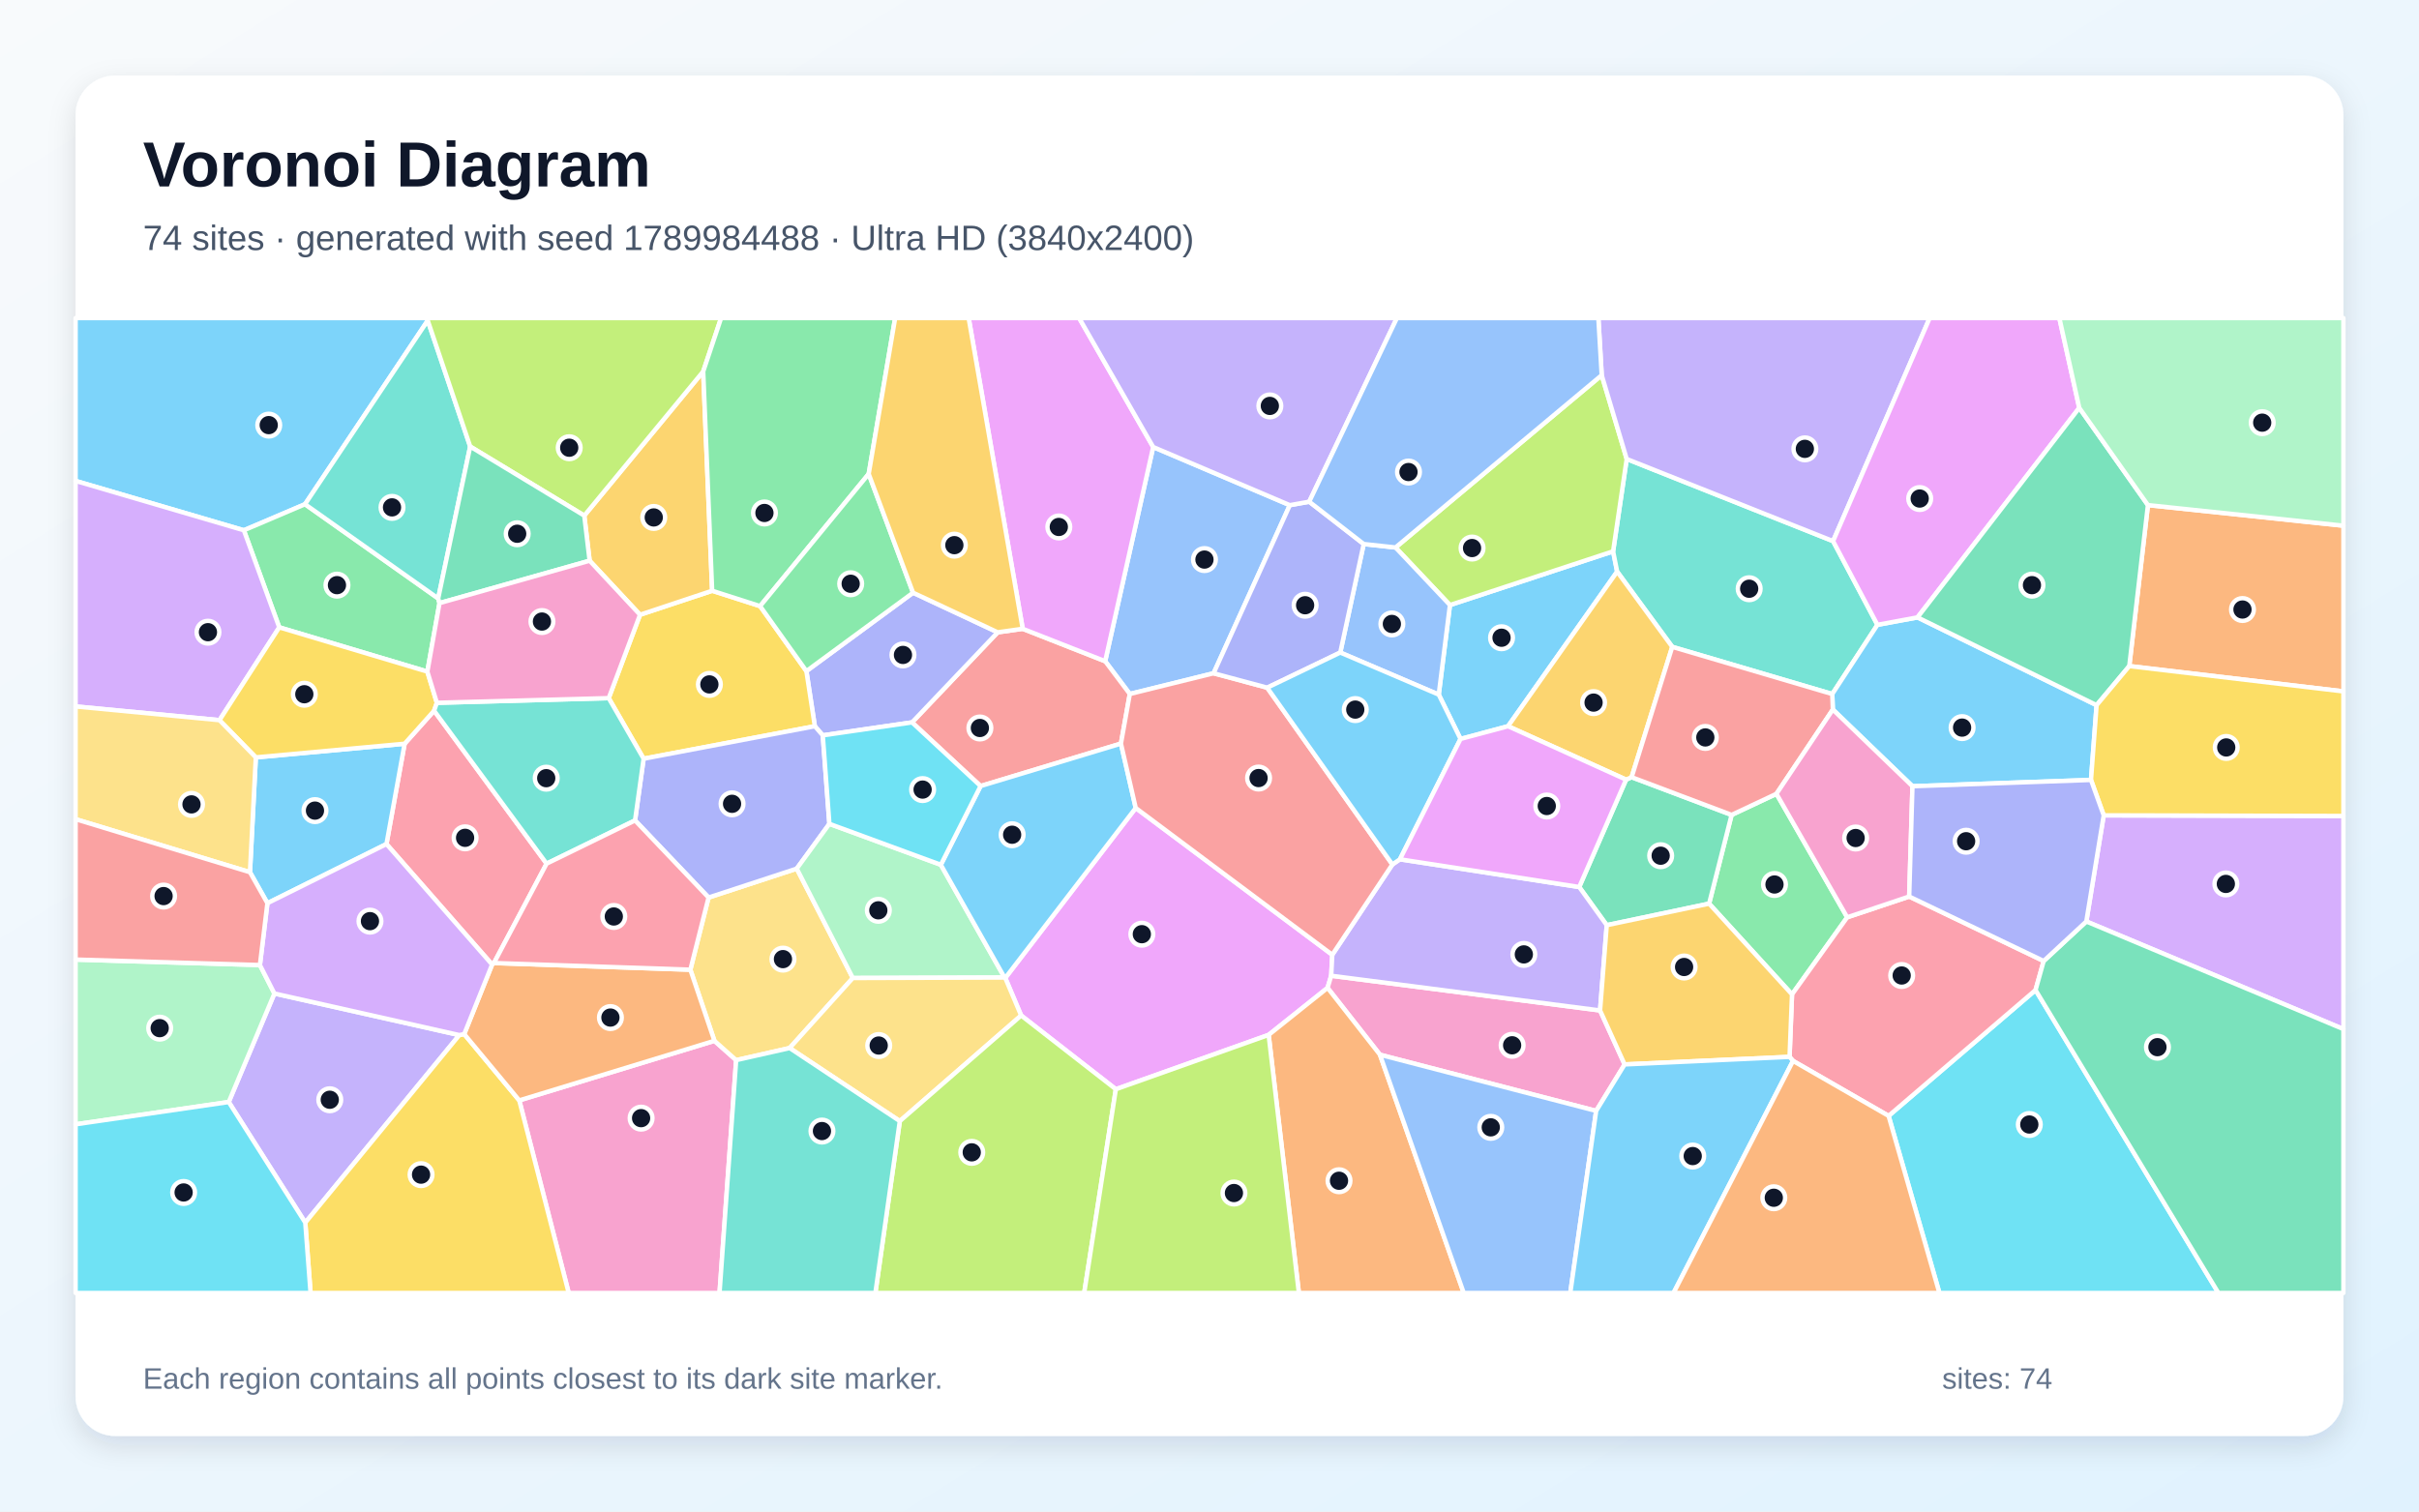
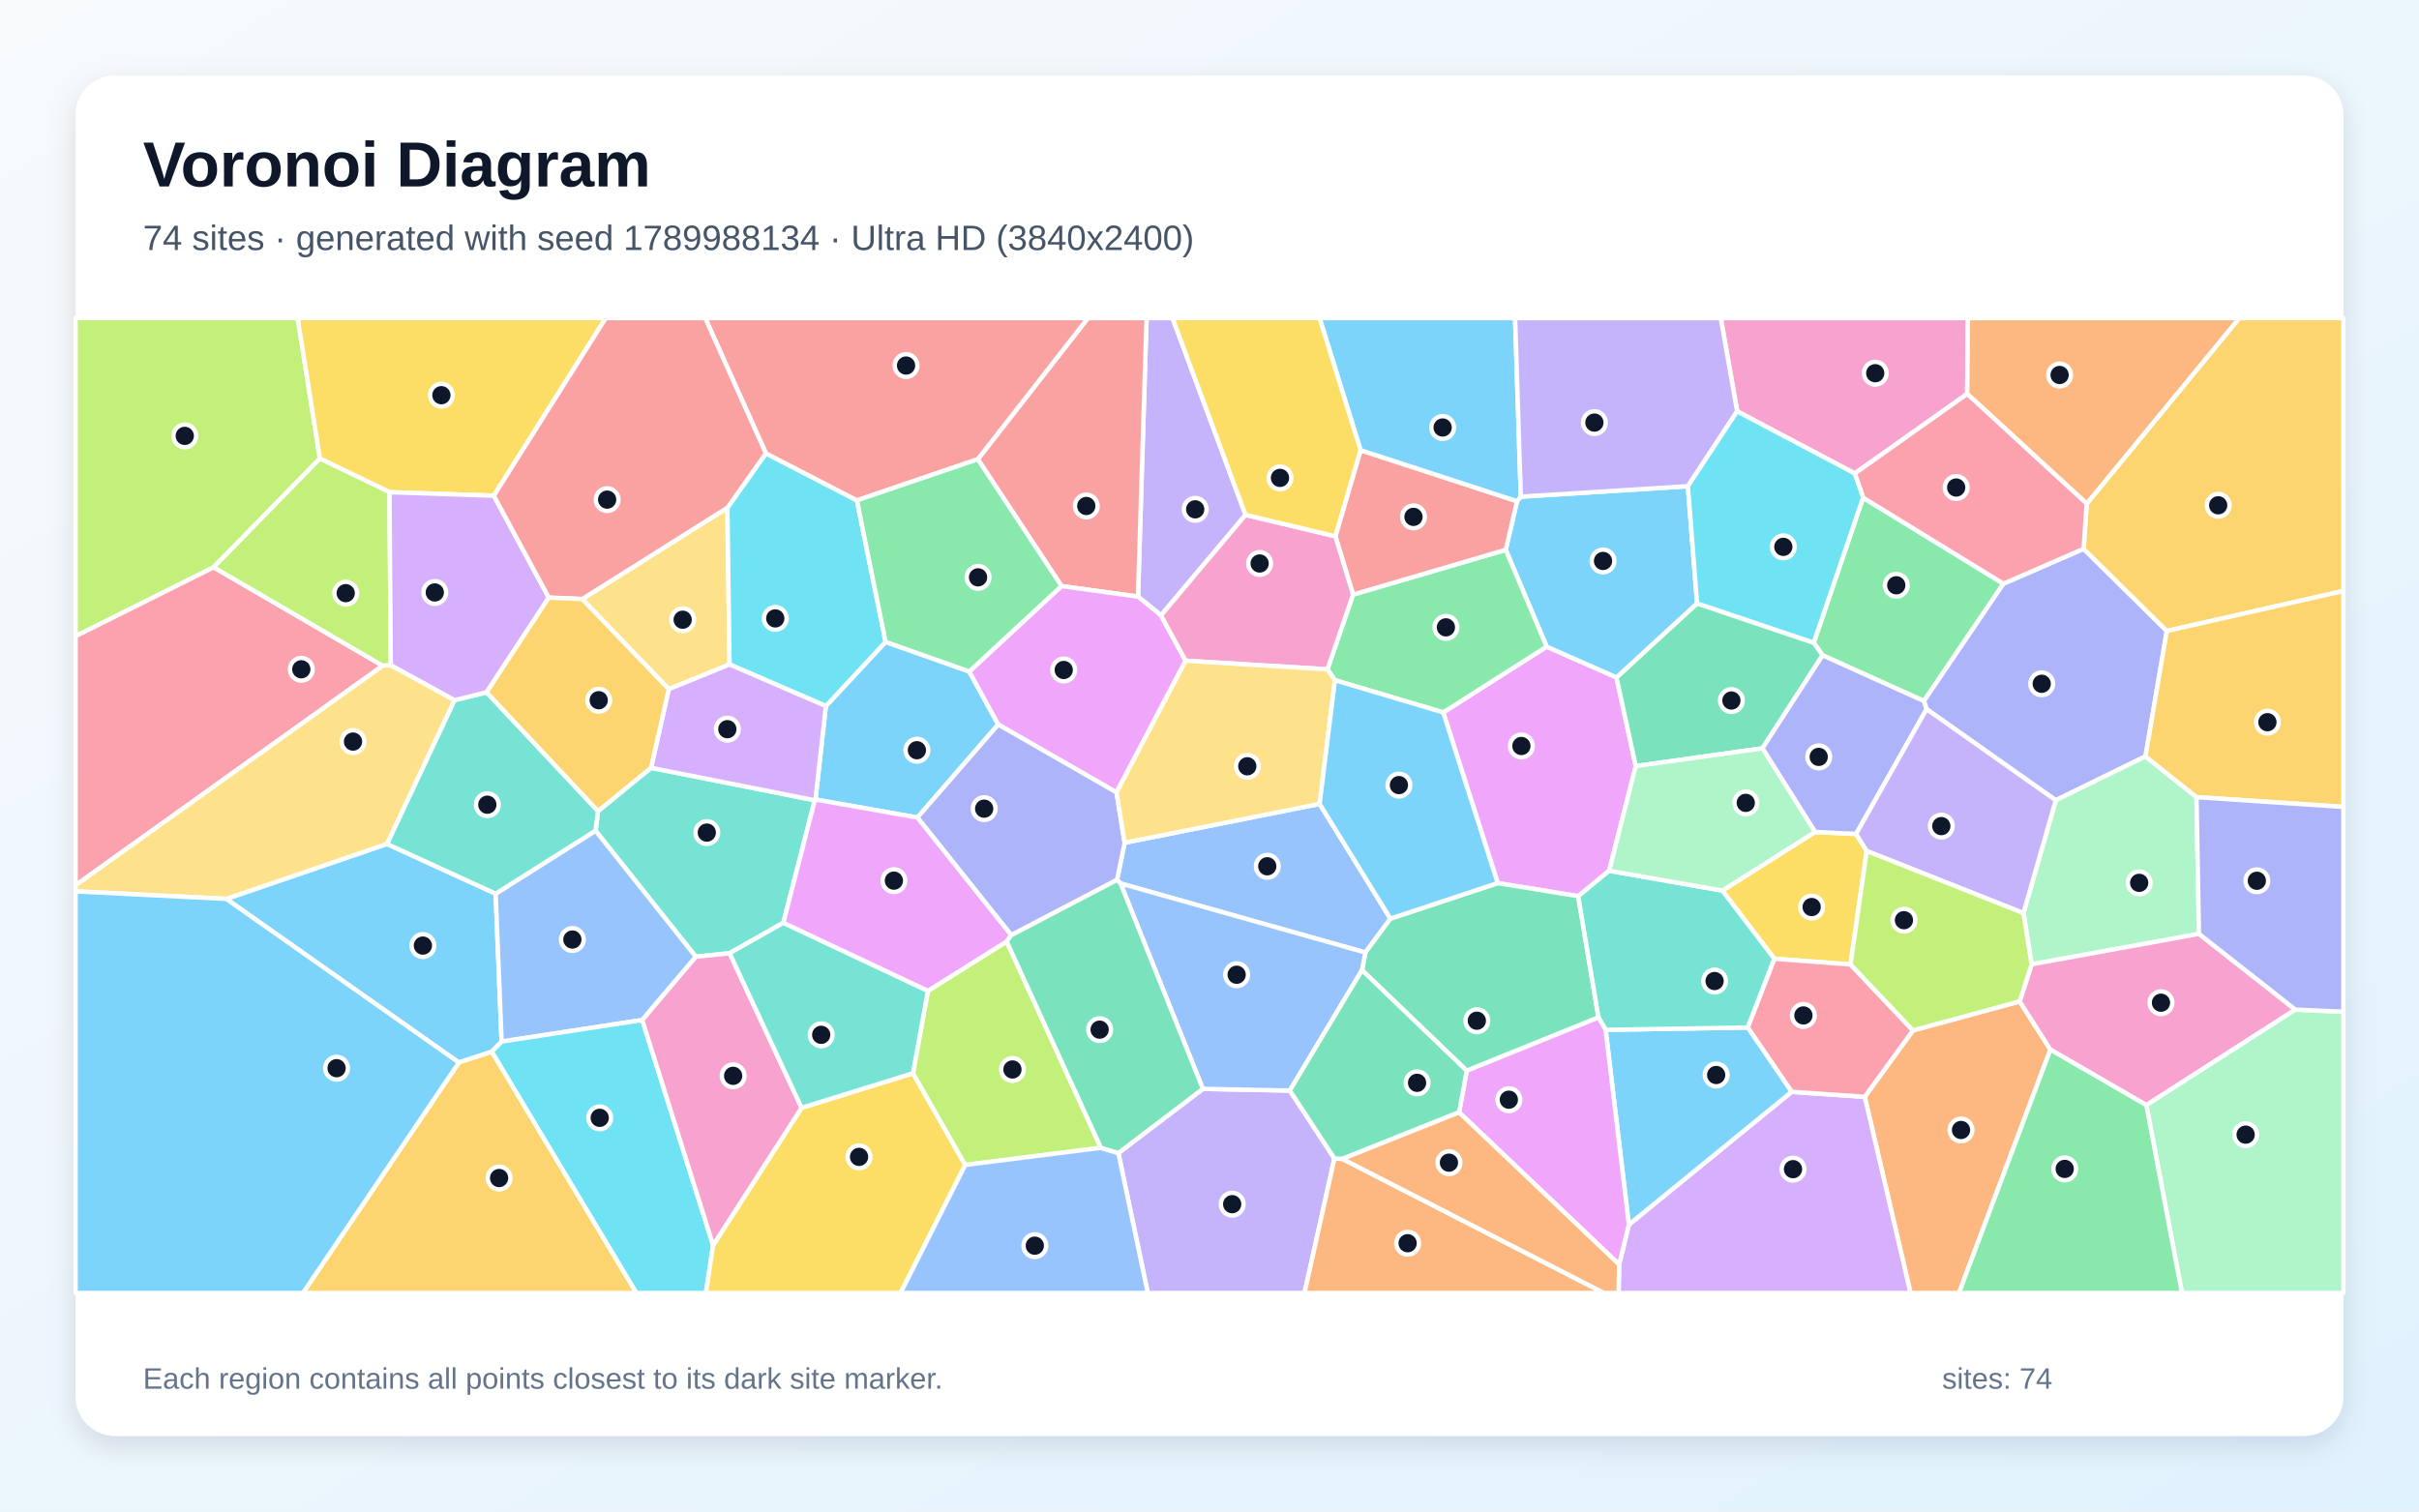
<svg xmlns="http://www.w3.org/2000/svg" width="3840" height="2400" viewBox="0 0 3840 2400" role="img" aria-labelledby="title description">
  <defs>
    <linearGradient id="background" x1="0" y1="0" x2="1" y2="1">
      <stop stop-color="#F8FAFC" />
      <stop offset="1" stop-color="#E0F2FE" />
    </linearGradient>
    <filter id="shadow" x="-5%" y="-5%" width="110%" height="110%">
      <feDropShadow dx="0" dy="15" stdDeviation="22" flood-color="#0F172A" flood-opacity=".12" />
    </filter>
  </defs>
  <rect width="3840" height="2400" fill="url(#background)" />
  <rect x="120" y="120" width="3600" height="2160" rx="63" fill="#FFFFFF" filter="url(#shadow)" />
  <g font-family="Arial, sans-serif">
    <text x="227" y="296" font-size="101" font-weight="700" fill="#0F172A">Voronoi Diagram</text>
-     <text x="227" y="397" font-size="56" fill="#475569">74 sites · generated with seed 1789984488 · Ultra HD (3840x2400)</text>
+     <text x="227" y="397" font-size="56" fill="#475569">74 sites · generated with seed 1789988134 · Ultra HD (3840x2400)</text>
  </g>
  <g stroke="#FFFFFF" stroke-width="7" stroke-linejoin="round">
-     <polygon points="2318.5,1173.3 2283.9,1102.9 2301.7,960.7 2560.7,875.4 2567.1,907.6 2393.9,1153.1" fill="#38BDF8" fill-opacity="0.65" />
-     <polygon points="363.1,1749.8 435.6,1577.5 729.1,1643.5 484.6,1941.3" fill="#A78BFA" fill-opacity="0.65" />
-     <polygon points="824.3,1747.2 1134.1,1652.6 1168.6,1683.3 1142.2,2053.0 902.8,2053.0" fill="#F472B6" fill-opacity="0.65" />
-     <polygon points="3380.1,1057.6 3409.7,802.0 3720.0,834.7 3720.0,1097.8" fill="#FB923C" fill-opacity="0.65" />
-     <polygon points="484.6,1941.3 729.1,1643.5 736.9,1641.9 824.3,1747.2 902.8,2053.0 493.0,2053.0" fill="#FACC15" fill-opacity="0.65" />
-     <polygon points="2932.3,1456.5 2844.7,1578.9 2713.1,1434.8 2748.8,1293.9 2820.0,1260.4" fill="#4ADE80" fill-opacity="0.65" />
-     <polygon points="2909.9,859.2 2980.3,992.1 2908.6,1102.0 2654.6,1027.1 2567.1,907.6 2560.7,875.4 2582.3,728.8" fill="#2DD4BF" fill-opacity="0.65" />
-     <polygon points="2047.5,802.1 1926.5,1069.0 1793.5,1101.9 1754.4,1049.9 1830.6,709.8" fill="#60A5FA" fill-opacity="0.65" />
-     <polygon points="2013.9,1643.2 1771.3,1729.5 1621.0,1612.4 1595.8,1552.8 1802.9,1282.9 2114.9,1516.0 2113.2,1549.3 2107.4,1568.5" fill="#E879F9" fill-opacity="0.65" />
-     <polygon points="2550.6,1469.0 2506.9,1408.4 2581.3,1237.9 2590.1,1234.0 2748.8,1293.9 2713.1,1434.8" fill="#34D399" fill-opacity="0.65" />
-     <polygon points="1779.4,1180.7 1556.6,1248.1 1447.8,1147.0 1583.8,1004.0 1623.5,998.4 1754.4,1049.9 1793.5,1101.9" fill="#F87171" fill-opacity="0.65" />
-     <polygon points="1449.4,941.1 1583.8,1004.0 1447.8,1147.0 1306.1,1167.6 1293.5,1153.1 1280.1,1065.6" fill="#818CF8" fill-opacity="0.65" />
-     <polygon points="2654.6,1027.1 2590.1,1234.0 2581.3,1237.9 2393.9,1153.1 2567.1,907.6" fill="#FBBF24" fill-opacity="0.65" />
-     <polygon points="2542.6,595.7 2582.3,728.8 2560.7,875.4 2301.7,960.7 2215.3,869.3" fill="#A3E635" fill-opacity="0.65" />
-     <polygon points="3311.9,1463.1 3339.5,1294.6 3720.0,1295.6 3720.0,1634.0" fill="#C084FC" fill-opacity="0.65" />
-     <polygon points="613.5,1340.2 642.3,1180.9 689.1,1128.5 867.7,1371.3 784.1,1529.1 781.2,1531.5" fill="#FB7185" fill-opacity="0.65" />
-     <polygon points="2998.0,1771.8 3231.3,1572.0 3521.6,2053.0 3078.7,2053.0" fill="#22D3EE" fill-opacity="0.65" />
-     <polygon points="120.0,1785.2 120.0,1523.6 412.6,1532.3 435.6,1577.5 363.1,1749.8" fill="#86EFAC" fill-opacity="0.65" />
-     <polygon points="1095.9,1539.7 1124.8,1425.1 1264.8,1379.2 1353.8,1552.9 1253.5,1664.1 1168.6,1683.3 1134.1,1652.6" fill="#FCD34D" fill-opacity="0.65" />
-     <polygon points="3319.3,1238.4 3035.9,1248.4 2909.5,1126.6 2908.6,1102.0 2980.3,992.1 3043.9,980.3 3328.2,1119.7" fill="#38BDF8" fill-opacity="0.65" />
-     <polygon points="679.0,508.9 484.2,800.6 387.1,842.0 120.0,763.6 120.0,505.0 679.3,505.0" fill="#38BDF8" fill-opacity="0.65" />
-     <polygon points="2909.9,859.2 2582.3,728.8 2542.6,595.7 2537.3,505.0 3063.2,505.0" fill="#A78BFA" fill-opacity="0.65" />
-     <polygon points="2579.0,1690.1 2533.8,1763.9 2190.6,1674.7 2107.4,1568.5 2113.2,1549.3 2540.0,1604.4" fill="#F472B6" fill-opacity="0.65" />
-     <polygon points="781.2,1531.5 784.1,1529.1 1095.9,1539.7 1134.1,1652.6 824.3,1747.2 736.9,1641.9" fill="#FB923C" fill-opacity="0.65" />
-     <polygon points="966.3,1108.5 1016.0,976.1 1130.5,938.0 1206.6,962.4 1280.1,1065.6 1293.5,1153.1 1021.7,1204.7" fill="#FACC15" fill-opacity="0.65" />
-     <polygon points="697.7,957.6 678.4,1066.4 443.3,996.1 387.1,842.0 484.2,800.6 695.6,950.2" fill="#4ADE80" fill-opacity="0.65" />
-     <polygon points="746.4,709.0 695.6,950.2 484.2,800.6 679.0,508.9" fill="#2DD4BF" fill-opacity="0.65" />
-     <polygon points="2127.6,1036.1 2164.8,863.8 2215.3,869.3 2301.7,960.7 2283.9,1102.9" fill="#60A5FA" fill-opacity="0.65" />
-     <polygon points="3300.7,647.6 3043.9,980.3 2980.3,992.1 2909.9,859.2 3063.2,505.0 3269.1,505.0" fill="#E879F9" fill-opacity="0.65" />
-     <polygon points="3328.2,1119.7 3043.9,980.3 3300.7,647.6 3409.7,802.0 3380.1,1057.6" fill="#34D399" fill-opacity="0.65" />
-     <polygon points="2654.6,1027.1 2908.6,1102.0 2909.5,1126.6 2820.0,1260.4 2748.8,1293.9 2590.1,1234.0" fill="#F87171" fill-opacity="0.65" />
-     <polygon points="1316.6,1308.1 1264.8,1379.2 1124.8,1425.1 1008.1,1302.7 1021.7,1204.7 1293.5,1153.1 1306.1,1167.6" fill="#818CF8" fill-opacity="0.65" />
-     <polygon points="1130.5,938.0 1016.0,976.1 936.0,890.3 927.5,818.7 1116.3,589.8" fill="#FBBF24" fill-opacity="0.65" />
-     <polygon points="1116.3,589.8 927.5,818.7 746.4,709.0 679.0,508.9 679.3,505.0 1144.7,505.0" fill="#A3E635" fill-opacity="0.65" />
-     <polygon points="387.1,842.0 443.3,996.1 348.4,1143.5 120.0,1121.7 120.0,763.6" fill="#C084FC" fill-opacity="0.65" />
-     <polygon points="2846.3,1684.5 2840.8,1678.1 2844.7,1578.9 2932.3,1456.5 3030.7,1423.5 3244.2,1525.9 3231.3,1572.0 2998.0,1771.8" fill="#FB7185" fill-opacity="0.65" />
-     <polygon points="120.0,1785.2 363.1,1749.8 484.6,1941.3 493.0,2053.0 120.0,2053.0" fill="#22D3EE" fill-opacity="0.65" />
-     <polygon points="1493.5,1373.1 1594.6,1552.1 1353.8,1552.9 1264.8,1379.2 1316.6,1308.1" fill="#86EFAC" fill-opacity="0.65" />
-     <polygon points="1428.4,1780.1 1253.5,1664.1 1353.8,1552.9 1594.6,1552.1 1595.8,1552.8 1621.0,1612.4" fill="#FCD34D" fill-opacity="0.65" />
-     <polygon points="1802.9,1282.9 1595.8,1552.8 1594.6,1552.1 1493.5,1373.1 1556.6,1248.1 1779.4,1180.7" fill="#38BDF8" fill-opacity="0.65" />
-     <polygon points="396.8,1384.9 406.1,1202.6 642.3,1180.9 613.5,1340.2 424.5,1434.1" fill="#38BDF8" fill-opacity="0.65" />
-     <polygon points="2540.0,1604.4 2113.2,1549.3 2114.9,1516.0 2210.3,1372.6 2222.3,1364.4 2506.9,1408.4 2550.6,1469.0" fill="#A78BFA" fill-opacity="0.65" />
-     <polygon points="2909.5,1126.6 3035.9,1248.4 3030.7,1423.5 2932.3,1456.5 2820.0,1260.4" fill="#F472B6" fill-opacity="0.65" />
-     <polygon points="2013.9,1643.2 2107.4,1568.5 2190.6,1674.7 2323.6,2053.0 2061.9,2053.0" fill="#FB923C" fill-opacity="0.65" />
-     <polygon points="406.1,1202.6 348.4,1143.5 443.3,996.1 678.4,1066.4 693.5,1115.9 689.1,1128.5 642.3,1180.9" fill="#FACC15" fill-opacity="0.65" />
-     <polygon points="1379.0,752.5 1206.6,962.4 1130.5,938.0 1116.3,589.8 1144.7,505.0 1421.0,505.0" fill="#4ADE80" fill-opacity="0.65" />
-     <polygon points="693.5,1115.9 966.3,1108.5 1021.7,1204.7 1008.1,1302.7 867.7,1371.3 689.1,1128.5" fill="#2DD4BF" fill-opacity="0.65" />
-     <polygon points="2190.6,1674.7 2533.8,1763.9 2492.7,2053.0 2323.6,2053.0" fill="#60A5FA" fill-opacity="0.65" />
-     <polygon points="1830.6,709.8 1754.4,1049.9 1623.5,998.4 1537.7,505.0 1713.1,505.0" fill="#E879F9" fill-opacity="0.65" />
-     <polygon points="927.5,818.7 936.0,890.3 697.7,957.6 695.6,950.2 746.4,709.0" fill="#34D399" fill-opacity="0.65" />
-     <polygon points="2210.3,1372.6 2114.9,1516.0 1802.9,1282.9 1779.4,1180.7 1793.5,1101.9 1926.5,1069.0 2011.6,1091.9" fill="#F87171" fill-opacity="0.65" />
-     <polygon points="2164.8,863.8 2127.6,1036.1 2011.6,1091.9 1926.5,1069.0 2047.5,802.1 2078.3,796.6" fill="#818CF8" fill-opacity="0.65" />
-     <polygon points="2579.0,1690.1 2540.0,1604.4 2550.6,1469.0 2713.1,1434.8 2844.7,1578.9 2840.8,1678.1" fill="#FBBF24" fill-opacity="0.65" />
-     <polygon points="1428.4,1780.1 1621.0,1612.4 1771.3,1729.5 1721.1,2053.0 1389.6,2053.0" fill="#A3E635" fill-opacity="0.65" />
-     <polygon points="424.5,1434.1 613.5,1340.2 781.2,1531.5 736.9,1641.9 729.1,1643.5 435.6,1577.5 412.6,1532.3" fill="#C084FC" fill-opacity="0.65" />
-     <polygon points="784.1,1529.1 867.7,1371.3 1008.1,1302.7 1124.8,1425.1 1095.9,1539.7" fill="#FB7185" fill-opacity="0.65" />
-     <polygon points="1493.5,1373.1 1316.6,1308.1 1306.1,1167.6 1447.8,1147.0 1556.6,1248.1" fill="#22D3EE" fill-opacity="0.65" />
-     <polygon points="3409.7,802.0 3300.7,647.6 3269.1,505.0 3720.0,505.0 3720.0,834.7" fill="#86EFAC" fill-opacity="0.65" />
-     <polygon points="348.4,1143.5 406.1,1202.6 396.8,1384.9 120.0,1300.7 120.0,1121.7" fill="#FCD34D" fill-opacity="0.65" />
-     <polygon points="2533.8,1763.9 2579.0,1690.1 2840.8,1678.1 2846.3,1684.5 2656.6,2053.0 2492.7,2053.0" fill="#38BDF8" fill-opacity="0.65" />
-     <polygon points="2222.3,1364.4 2210.3,1372.6 2011.6,1091.9 2127.6,1036.1 2283.9,1102.9 2318.5,1173.3" fill="#38BDF8" fill-opacity="0.65" />
-     <polygon points="2078.3,796.6 2047.5,802.1 1830.6,709.8 1713.1,505.0 2217.5,505.0" fill="#A78BFA" fill-opacity="0.65" />
-     <polygon points="936.0,890.3 1016.0,976.1 966.3,1108.5 693.5,1115.9 678.4,1066.4 697.7,957.6" fill="#F472B6" fill-opacity="0.65" />
-     <polygon points="2846.3,1684.5 2998.0,1771.8 3078.7,2053.0 2656.6,2053.0" fill="#FB923C" fill-opacity="0.65" />
-     <polygon points="3339.5,1294.6 3319.3,1238.4 3328.2,1119.7 3380.1,1057.6 3720.0,1097.8 3720.0,1295.6" fill="#FACC15" fill-opacity="0.65" />
-     <polygon points="1449.4,941.1 1280.1,1065.6 1206.6,962.4 1379.0,752.5" fill="#4ADE80" fill-opacity="0.65" />
-     <polygon points="1168.6,1683.3 1253.5,1664.1 1428.4,1780.1 1389.6,2053.0 1142.2,2053.0" fill="#2DD4BF" fill-opacity="0.65" />
-     <polygon points="2542.6,595.7 2215.3,869.3 2164.8,863.8 2078.3,796.6 2217.5,505.0 2537.3,505.0" fill="#60A5FA" fill-opacity="0.65" />
-     <polygon points="2581.3,1237.9 2506.9,1408.4 2222.3,1364.4 2318.5,1173.3 2393.9,1153.1" fill="#E879F9" fill-opacity="0.65" />
-     <polygon points="3231.3,1572.0 3244.2,1525.9 3311.9,1463.1 3720.0,1634.0 3720.0,2053.0 3521.6,2053.0" fill="#34D399" fill-opacity="0.65" />
-     <polygon points="396.8,1384.9 424.5,1434.1 412.6,1532.3 120.0,1523.6 120.0,1300.7" fill="#F87171" fill-opacity="0.65" />
-     <polygon points="3244.2,1525.9 3030.7,1423.5 3035.9,1248.4 3319.3,1238.4 3339.5,1294.6 3311.9,1463.1" fill="#818CF8" fill-opacity="0.65" />
-     <polygon points="1623.5,998.4 1583.8,1004.0 1449.4,941.1 1379.0,752.5 1421.0,505.0 1537.7,505.0" fill="#FBBF24" fill-opacity="0.65" />
-     <polygon points="1771.3,1729.5 2013.9,1643.2 2061.9,2053.0 1721.1,2053.0" fill="#A3E635" fill-opacity="0.65" />
+     <polygon points="728.4,1687.1 359.2,1427.3 614.2,1340.0 786.8,1419.0 796.3,1653.8 780.6,1670.0" fill="#38BDF8" fill-opacity="0.65" />
+     <polygon points="1977.2,817.5 1843.0,977.1 1806.5,947.3 1820.1,505.0 1861.3,505.0" fill="#A78BFA" fill-opacity="0.65" />
+     <polygon points="3122.8,625.4 2944.3,751.8 2757.6,653.1 2731.6,505.0 3124.0,505.0" fill="#F472B6" fill-opacity="0.65" />
+     <polygon points="2960.1,1741.5 3036.7,1636.1 3206.1,1590.0 3254.8,1666.6 3109.7,2053.0 3032.8,2053.0" fill="#FB923C" fill-opacity="0.65" />
+     <polygon points="2963.3,1351.2 2937.6,1531.4 2816.6,1522.3 2734.1,1414.1 2881.3,1321.0 2946.4,1324.1" fill="#FACC15" fill-opacity="0.65" />
+     <polygon points="2957.5,790.2 3180.3,926.8 3054.1,1113.1 2893.2,1040.5 2879.2,1020.5" fill="#4ADE80" fill-opacity="0.65" />
+     <polygon points="1033.5,1219.1 1293.4,1270.7 1243.5,1465.2 1158.2,1513.5 1104.6,1519.2 945.4,1319.0 949.3,1287.8" fill="#2DD4BF" fill-opacity="0.65" />
+     <polygon points="1019.5,1619.6 796.3,1653.8 786.8,1419.0 945.4,1319.0 1104.6,1519.2" fill="#60A5FA" fill-opacity="0.65" />
+     <polygon points="2554.4,1382.6 2505.3,1423.0 2377.5,1402.2 2291.0,1131.2 2455.2,1026.7 2566.1,1075.6 2596.6,1216.4" fill="#E879F9" fill-opacity="0.65" />
+     <polygon points="2694.0,958.0 2879.2,1020.5 2893.2,1040.5 2797.7,1188.2 2596.6,1216.4 2566.1,1075.6" fill="#34D399" fill-opacity="0.65" />
+     <polygon points="1806.5,947.3 1685.1,930.6 1552.2,729.2 1727.0,505.0 1820.1,505.0" fill="#F87171" fill-opacity="0.65" />
+     <polygon points="3405.8,1201.0 3263.4,1270.7 3058.3,1126.0 3054.1,1113.1 3180.3,926.8 3307.6,871.4 3439.7,1001.9" fill="#818CF8" fill-opacity="0.65" />
+     <polygon points="3439.7,1001.9 3307.6,871.4 3312.5,799.7 3554.7,505.0 3720.0,505.0 3720.0,938.3" fill="#FBBF24" fill-opacity="0.65" />
+     <polygon points="507.8,728.1 339.1,900.7 120.0,1010.1 120.0,505.0 472.5,505.0" fill="#A3E635" fill-opacity="0.65" />
+     <polygon points="2570.3,2007.8 2585.7,1944.5 2844.1,1733.6 2960.1,1741.5 3032.8,2053.0 2569.4,2053.0" fill="#C084FC" fill-opacity="0.65" />
+     <polygon points="339.1,900.7 607.6,1057.0 120.0,1405.7 120.0,1010.1" fill="#FB7185" fill-opacity="0.65" />
+     <polygon points="780.6,1670.0 796.3,1653.8 1019.5,1619.6 1132.0,1977.2 1120.6,2053.0 1010.1,2053.0" fill="#22D3EE" fill-opacity="0.65" />
+     <polygon points="3486.8,1265.7 3490.7,1482.8 3225.0,1531.1 3212.1,1449.9 3263.4,1270.7 3405.8,1201.0" fill="#86EFAC" fill-opacity="0.65" />
+     <polygon points="924.2,951.2 1154.7,806.2 1158.1,1055.0 1061.6,1094.3" fill="#FCD34D" fill-opacity="0.65" />
+     <polygon points="1294.5,1269.5 1311.0,1121.1 1405.8,1019.2 1538.6,1066.2 1584.6,1150.4 1456.3,1298.1" fill="#38BDF8" fill-opacity="0.65" />
+     <polygon points="2694.0,958.0 2566.1,1075.6 2455.2,1026.7 2390.2,873.0 2408.2,795.8 2414.2,788.6 2679.4,772.0" fill="#38BDF8" fill-opacity="0.65" />
+     <polygon points="1775.3,1830.8 1909.5,1728.9 2047.5,1731.6 2118.3,1839.4 2070.8,2053.0 1822.0,2053.0" fill="#A78BFA" fill-opacity="0.65" />
+     <polygon points="3643.7,1603.1 3407.2,1754.8 3254.8,1666.6 3206.1,1590.0 3225.0,1531.1 3490.7,1482.8" fill="#F472B6" fill-opacity="0.65" />
+     <polygon points="2118.3,1839.4 2131.0,1840.1 2546.2,2053.0 2070.8,2053.0" fill="#FB923C" fill-opacity="0.65" />
+     <polygon points="783.9,787.1 618.3,781.5 507.8,728.1 472.5,505.0 961.6,505.0" fill="#FACC15" fill-opacity="0.65" />
+     <polygon points="2119.1,1080.0 2107.2,1062.8 2147.9,944.1 2390.2,873.0 2455.2,1026.7 2291.0,1131.2" fill="#4ADE80" fill-opacity="0.65" />
+     <polygon points="721.4,1111.8 772.4,1099.2 949.3,1287.8 945.4,1319.0 786.8,1419.0 614.2,1340.0" fill="#2DD4BF" fill-opacity="0.65" />
+     <polygon points="2207.2,1458.6 2167.5,1512.4 1778.8,1402.8 1773.2,1397.1 1785.3,1338.1 2094.8,1276.4" fill="#60A5FA" fill-opacity="0.65" />
+     <polygon points="1882.1,1049.1 1772.4,1258.2 1584.6,1150.4 1538.6,1066.2 1685.1,930.6 1806.5,947.3 1843.0,977.1" fill="#E879F9" fill-opacity="0.65" />
+     <polygon points="2537.5,1615.5 2328.3,1700.2 2162.1,1540.4 2167.5,1512.4 2207.2,1458.6 2377.5,1402.2 2505.3,1423.0" fill="#34D399" fill-opacity="0.65" />
+     <polygon points="2159.8,714.8 2408.2,795.8 2390.2,873.0 2147.9,944.1 2119.8,851.5" fill="#F87171" fill-opacity="0.65" />
+     <polygon points="1772.4,1258.2 1785.3,1338.1 1773.2,1397.1 1605.3,1484.9 1456.3,1298.1 1584.6,1150.4" fill="#818CF8" fill-opacity="0.65" />
+     <polygon points="3486.8,1265.7 3405.8,1201.0 3439.7,1001.9 3720.0,938.3 3720.0,1281.2" fill="#FBBF24" fill-opacity="0.65" />
+     <polygon points="618.3,781.5 620.3,1056.4 607.6,1057.0 339.1,900.7 507.8,728.1" fill="#A3E635" fill-opacity="0.65" />
+     <polygon points="620.3,1056.4 618.3,781.5 783.9,787.1 871.2,948.9 772.4,1099.2 721.4,1111.8" fill="#C084FC" fill-opacity="0.65" />
+     <polygon points="2844.1,1733.6 2774.3,1631.4 2816.6,1522.3 2937.6,1531.4 3036.7,1636.1 2960.1,1741.5" fill="#FB7185" fill-opacity="0.65" />
+     <polygon points="1215.8,719.8 1360.3,794.5 1405.8,1019.2 1311.0,1121.1 1158.1,1055.0 1154.7,806.2" fill="#22D3EE" fill-opacity="0.65" />
+     <polygon points="3407.2,1754.8 3643.7,1603.1 3720.0,1606.5 3720.0,2053.0 3463.7,2053.0" fill="#86EFAC" fill-opacity="0.65" />
+     <polygon points="607.6,1057.0 620.3,1056.4 721.4,1111.8 614.2,1340.0 359.2,1427.3 120.0,1415.3 120.0,1405.7" fill="#FCD34D" fill-opacity="0.65" />
+     <polygon points="2548.8,1635.2 2774.3,1631.4 2844.1,1733.6 2585.7,1944.5" fill="#38BDF8" fill-opacity="0.65" />
+     <polygon points="2414.2,788.6 2408.2,795.8 2159.8,714.8 2094.7,505.0 2405.1,505.0" fill="#38BDF8" fill-opacity="0.65" />
+     <polygon points="2679.4,772.0 2414.2,788.6 2405.1,505.0 2731.6,505.0 2757.6,653.1" fill="#A78BFA" fill-opacity="0.65" />
+     <polygon points="2119.8,851.5 2147.9,944.1 2107.2,1062.8 1882.1,1049.1 1843.0,977.1 1977.2,817.5" fill="#F472B6" fill-opacity="0.65" />
+     <polygon points="3312.5,799.7 3122.8,625.4 3124.0,505.0 3554.7,505.0" fill="#FB923C" fill-opacity="0.65" />
+     <polygon points="1132.0,1977.2 1272.5,1759.0 1449.3,1704.1 1532.3,1849.7 1429.6,2053.0 1120.6,2053.0" fill="#FACC15" fill-opacity="0.65" />
+     <polygon points="3254.8,1666.6 3407.2,1754.8 3463.7,2053.0 3109.7,2053.0" fill="#4ADE80" fill-opacity="0.65" />
+     <polygon points="2548.8,1635.2 2537.5,1615.5 2505.3,1423.0 2554.4,1382.6 2734.1,1414.1 2816.6,1522.3 2774.3,1631.4" fill="#2DD4BF" fill-opacity="0.65" />
+     <polygon points="2162.1,1540.4 2047.5,1731.6 1909.5,1728.9 1778.8,1402.8 2167.5,1512.4" fill="#60A5FA" fill-opacity="0.65" />
+     <polygon points="2316.2,1766.2 2328.3,1700.2 2537.5,1615.5 2548.8,1635.2 2585.7,1944.5 2570.3,2007.8" fill="#E879F9" fill-opacity="0.65" />
+     <polygon points="2162.1,1540.4 2328.3,1700.2 2316.2,1766.2 2131.0,1840.1 2118.3,1839.4 2047.5,1731.6" fill="#34D399" fill-opacity="0.65" />
+     <polygon points="1552.2,729.2 1360.3,794.5 1215.8,719.8 1119.4,505.0 1727.0,505.0" fill="#F87171" fill-opacity="0.65" />
+     <polygon points="2797.7,1188.2 2893.2,1040.5 3054.1,1113.1 3058.3,1126.0 2946.4,1324.1 2881.3,1321.0" fill="#818CF8" fill-opacity="0.65" />
+     <polygon points="728.4,1687.1 780.6,1670.0 1010.1,2053.0 480.9,2053.0" fill="#FBBF24" fill-opacity="0.65" />
+     <polygon points="1747.6,1822.5 1532.3,1849.7 1449.3,1704.1 1473.0,1573.3 1598.0,1494.9" fill="#A3E635" fill-opacity="0.65" />
+     <polygon points="1061.6,1094.3 1158.1,1055.0 1311.0,1121.1 1294.5,1269.5 1293.4,1270.7 1033.5,1219.1" fill="#C084FC" fill-opacity="0.65" />
+     <polygon points="3312.5,799.7 3307.6,871.4 3180.3,926.8 2957.5,790.2 2944.3,751.8 3122.8,625.4" fill="#FB7185" fill-opacity="0.65" />
+     <polygon points="2957.5,790.2 2879.2,1020.5 2694.0,958.0 2679.4,772.0 2757.6,653.1 2944.3,751.8" fill="#22D3EE" fill-opacity="0.65" />
+     <polygon points="2554.4,1382.6 2596.6,1216.4 2797.7,1188.2 2881.3,1321.0 2734.1,1414.1" fill="#86EFAC" fill-opacity="0.65" />
+     <polygon points="2094.8,1276.4 1785.3,1338.1 1772.4,1258.2 1882.1,1049.1 2107.2,1062.8 2119.1,1080.0" fill="#FCD34D" fill-opacity="0.65" />
+     <polygon points="120.0,1415.3 359.2,1427.3 728.4,1687.1 480.9,2053.0 120.0,2053.0" fill="#38BDF8" fill-opacity="0.65" />
+     <polygon points="2207.2,1458.6 2094.8,1276.4 2119.1,1080.0 2291.0,1131.2 2377.5,1402.2" fill="#38BDF8" fill-opacity="0.65" />
+     <polygon points="3058.3,1126.0 3263.4,1270.7 3212.1,1449.9 2963.3,1351.2 2946.4,1324.1" fill="#A78BFA" fill-opacity="0.65" />
+     <polygon points="1272.5,1759.0 1132.0,1977.2 1019.5,1619.6 1104.6,1519.2 1158.2,1513.5" fill="#F472B6" fill-opacity="0.65" />
+     <polygon points="2131.0,1840.1 2316.2,1766.2 2570.3,2007.8 2569.4,2053.0 2546.2,2053.0" fill="#FB923C" fill-opacity="0.65" />
+     <polygon points="2159.8,714.8 2119.8,851.5 1977.2,817.5 1861.3,505.0 2094.7,505.0" fill="#FACC15" fill-opacity="0.65" />
+     <polygon points="1538.6,1066.2 1405.8,1019.2 1360.3,794.5 1552.2,729.2 1685.1,930.6" fill="#4ADE80" fill-opacity="0.65" />
+     <polygon points="1473.0,1573.3 1449.3,1704.1 1272.5,1759.0 1158.2,1513.5 1243.5,1465.2" fill="#2DD4BF" fill-opacity="0.65" />
+     <polygon points="1532.3,1849.7 1747.6,1822.5 1775.3,1830.8 1822.0,2053.0 1429.6,2053.0" fill="#60A5FA" fill-opacity="0.65" />
+     <polygon points="1605.3,1484.9 1598.0,1494.9 1473.0,1573.3 1243.5,1465.2 1293.4,1270.7 1294.5,1269.5 1456.3,1298.1" fill="#E879F9" fill-opacity="0.65" />
+     <polygon points="1747.6,1822.5 1598.0,1494.9 1605.3,1484.9 1773.2,1397.1 1778.8,1402.8 1909.5,1728.9 1775.3,1830.8" fill="#34D399" fill-opacity="0.65" />
+     <polygon points="1215.8,719.8 1154.7,806.2 924.2,951.2 871.2,948.9 783.9,787.1 961.6,505.0 1119.4,505.0" fill="#F87171" fill-opacity="0.65" />
+     <polygon points="3643.7,1603.1 3490.7,1482.8 3486.8,1265.7 3720.0,1281.2 3720.0,1606.5" fill="#818CF8" fill-opacity="0.65" />
+     <polygon points="871.2,948.9 924.2,951.2 1061.6,1094.3 1033.5,1219.1 949.3,1287.8 772.4,1099.2" fill="#FBBF24" fill-opacity="0.65" />
+     <polygon points="3212.1,1449.9 3225.0,1531.1 3206.1,1590.0 3036.7,1636.1 2937.6,1531.4 2963.3,1351.2" fill="#A3E635" fill-opacity="0.65" />
  </g>
  <g>
-     <circle cx="2383.6" cy="1012.6" r="18" fill="#0F172A" stroke="#FFFFFF" stroke-width="7" />
-     <circle cx="523.5" cy="1746.2" r="18" fill="#0F172A" stroke="#FFFFFF" stroke-width="7" />
-     <circle cx="1017.7" cy="1775.4" r="18" fill="#0F172A" stroke="#FFFFFF" stroke-width="7" />
-     <circle cx="3559.8" cy="967.8" r="18" fill="#0F172A" stroke="#FFFFFF" stroke-width="7" />
-     <circle cx="668.4" cy="1865.1" r="18" fill="#0F172A" stroke="#FFFFFF" stroke-width="7" />
-     <circle cx="2816.9" cy="1404.4" r="18" fill="#0F172A" stroke="#FFFFFF" stroke-width="7" />
-     <circle cx="2776.7" cy="934.8" r="18" fill="#0F172A" stroke="#FFFFFF" stroke-width="7" />
-     <circle cx="1912.0" cy="888.5" r="18" fill="#0F172A" stroke="#FFFFFF" stroke-width="7" />
-     <circle cx="1812.6" cy="1483.3" r="18" fill="#0F172A" stroke="#FFFFFF" stroke-width="7" />
-     <circle cx="2636.2" cy="1358.7" r="18" fill="#0F172A" stroke="#FFFFFF" stroke-width="7" />
-     <circle cx="1555.5" cy="1155.9" r="18" fill="#0F172A" stroke="#FFFFFF" stroke-width="7" />
-     <circle cx="1433.4" cy="1039.9" r="18" fill="#0F172A" stroke="#FFFFFF" stroke-width="7" />
-     <circle cx="2529.7" cy="1115.6" r="18" fill="#0F172A" stroke="#FFFFFF" stroke-width="7" />
-     <circle cx="2336.8" cy="870.2" r="18" fill="#0F172A" stroke="#FFFFFF" stroke-width="7" />
-     <circle cx="3533.4" cy="1403.5" r="18" fill="#0F172A" stroke="#FFFFFF" stroke-width="7" />
-     <circle cx="738.3" cy="1330.3" r="18" fill="#0F172A" stroke="#FFFFFF" stroke-width="7" />
-     <circle cx="3221.4" cy="1785.5" r="18" fill="#0F172A" stroke="#FFFFFF" stroke-width="7" />
-     <circle cx="253.5" cy="1632.5" r="18" fill="#0F172A" stroke="#FFFFFF" stroke-width="7" />
-     <circle cx="1242.9" cy="1522.9" r="18" fill="#0F172A" stroke="#FFFFFF" stroke-width="7" />
-     <circle cx="3114.7" cy="1155.3" r="18" fill="#0F172A" stroke="#FFFFFF" stroke-width="7" />
-     <circle cx="426.6" cy="675.0" r="18" fill="#0F172A" stroke="#FFFFFF" stroke-width="7" />
-     <circle cx="2865.1" cy="712.7" r="18" fill="#0F172A" stroke="#FFFFFF" stroke-width="7" />
-     <circle cx="2400.4" cy="1659.7" r="18" fill="#0F172A" stroke="#FFFFFF" stroke-width="7" />
-     <circle cx="969.0" cy="1615.7" r="18" fill="#0F172A" stroke="#FFFFFF" stroke-width="7" />
-     <circle cx="1126.1" cy="1086.7" r="18" fill="#0F172A" stroke="#FFFFFF" stroke-width="7" />
-     <circle cx="534.9" cy="929.1" r="18" fill="#0F172A" stroke="#FFFFFF" stroke-width="7" />
-     <circle cx="622.3" cy="805.6" r="18" fill="#0F172A" stroke="#FFFFFF" stroke-width="7" />
-     <circle cx="2209.5" cy="990.7" r="18" fill="#0F172A" stroke="#FFFFFF" stroke-width="7" />
-     <circle cx="3047.4" cy="791.6" r="18" fill="#0F172A" stroke="#FFFFFF" stroke-width="7" />
-     <circle cx="3225.6" cy="929.1" r="18" fill="#0F172A" stroke="#FFFFFF" stroke-width="7" />
-     <circle cx="2707.1" cy="1170.9" r="18" fill="#0F172A" stroke="#FFFFFF" stroke-width="7" />
-     <circle cx="1162.1" cy="1276.3" r="18" fill="#0F172A" stroke="#FFFFFF" stroke-width="7" />
-     <circle cx="1037.8" cy="821.6" r="18" fill="#0F172A" stroke="#FFFFFF" stroke-width="7" />
-     <circle cx="903.6" cy="710.9" r="18" fill="#0F172A" stroke="#FFFFFF" stroke-width="7" />
-     <circle cx="330.1" cy="1003.8" r="18" fill="#0F172A" stroke="#FFFFFF" stroke-width="7" />
-     <circle cx="3018.8" cy="1548.9" r="18" fill="#0F172A" stroke="#FFFFFF" stroke-width="7" />
-     <circle cx="291.5" cy="1893.4" r="18" fill="#0F172A" stroke="#FFFFFF" stroke-width="7" />
-     <circle cx="1394.3" cy="1445.4" r="18" fill="#0F172A" stroke="#FFFFFF" stroke-width="7" />
-     <circle cx="1394.9" cy="1660.1" r="18" fill="#0F172A" stroke="#FFFFFF" stroke-width="7" />
-     <circle cx="1606.7" cy="1325.4" r="18" fill="#0F172A" stroke="#FFFFFF" stroke-width="7" />
-     <circle cx="500.0" cy="1287.1" r="18" fill="#0F172A" stroke="#FFFFFF" stroke-width="7" />
-     <circle cx="2419.0" cy="1515.4" r="18" fill="#0F172A" stroke="#FFFFFF" stroke-width="7" />
-     <circle cx="2945.7" cy="1330.6" r="18" fill="#0F172A" stroke="#FFFFFF" stroke-width="7" />
-     <circle cx="2125.6" cy="1874.8" r="18" fill="#0F172A" stroke="#FFFFFF" stroke-width="7" />
-     <circle cx="483.1" cy="1102.3" r="18" fill="#0F172A" stroke="#FFFFFF" stroke-width="7" />
-     <circle cx="1213.5" cy="814.5" r="18" fill="#0F172A" stroke="#FFFFFF" stroke-width="7" />
-     <circle cx="867.1" cy="1235.6" r="18" fill="#0F172A" stroke="#FFFFFF" stroke-width="7" />
-     <circle cx="2366.5" cy="1790.0" r="18" fill="#0F172A" stroke="#FFFFFF" stroke-width="7" />
-     <circle cx="1680.8" cy="836.7" r="18" fill="#0F172A" stroke="#FFFFFF" stroke-width="7" />
-     <circle cx="821.0" cy="847.5" r="18" fill="#0F172A" stroke="#FFFFFF" stroke-width="7" />
-     <circle cx="1997.9" cy="1235.4" r="18" fill="#0F172A" stroke="#FFFFFF" stroke-width="7" />
-     <circle cx="2071.8" cy="961.0" r="18" fill="#0F172A" stroke="#FFFFFF" stroke-width="7" />
-     <circle cx="2673.4" cy="1535.4" r="18" fill="#0F172A" stroke="#FFFFFF" stroke-width="7" />
-     <circle cx="1542.6" cy="1829.7" r="18" fill="#0F172A" stroke="#FFFFFF" stroke-width="7" />
-     <circle cx="587.3" cy="1462.6" r="18" fill="#0F172A" stroke="#FFFFFF" stroke-width="7" />
-     <circle cx="974.4" cy="1455.2" r="18" fill="#0F172A" stroke="#FFFFFF" stroke-width="7" />
-     <circle cx="1464.6" cy="1253.7" r="18" fill="#0F172A" stroke="#FFFFFF" stroke-width="7" />
-     <circle cx="3591.1" cy="671.1" r="18" fill="#0F172A" stroke="#FFFFFF" stroke-width="7" />
-     <circle cx="304.0" cy="1277.2" r="18" fill="#0F172A" stroke="#FFFFFF" stroke-width="7" />
-     <circle cx="2687.1" cy="1835.6" r="18" fill="#0F172A" stroke="#FFFFFF" stroke-width="7" />
-     <circle cx="2151.4" cy="1126.7" r="18" fill="#0F172A" stroke="#FFFFFF" stroke-width="7" />
-     <circle cx="2015.8" cy="644.5" r="18" fill="#0F172A" stroke="#FFFFFF" stroke-width="7" />
-     <circle cx="860.3" cy="986.9" r="18" fill="#0F172A" stroke="#FFFFFF" stroke-width="7" />
-     <circle cx="2815.8" cy="1901.8" r="18" fill="#0F172A" stroke="#FFFFFF" stroke-width="7" />
-     <circle cx="3534.0" cy="1186.8" r="18" fill="#0F172A" stroke="#FFFFFF" stroke-width="7" />
-     <circle cx="1350.4" cy="926.9" r="18" fill="#0F172A" stroke="#FFFFFF" stroke-width="7" />
-     <circle cx="1304.8" cy="1795.9" r="18" fill="#0F172A" stroke="#FFFFFF" stroke-width="7" />
-     <circle cx="2235.9" cy="749.5" r="18" fill="#0F172A" stroke="#FFFFFF" stroke-width="7" />
-     <circle cx="2455.4" cy="1279.8" r="18" fill="#0F172A" stroke="#FFFFFF" stroke-width="7" />
-     <circle cx="3424.8" cy="1662.7" r="18" fill="#0F172A" stroke="#FFFFFF" stroke-width="7" />
-     <circle cx="259.7" cy="1422.8" r="18" fill="#0F172A" stroke="#FFFFFF" stroke-width="7" />
-     <circle cx="3121.1" cy="1335.7" r="18" fill="#0F172A" stroke="#FFFFFF" stroke-width="7" />
-     <circle cx="1515.0" cy="865.6" r="18" fill="#0F172A" stroke="#FFFFFF" stroke-width="7" />
-     <circle cx="1958.8" cy="1894.3" r="18" fill="#0F172A" stroke="#FFFFFF" stroke-width="7" />
+     <circle cx="671.3" cy="1501.4" r="18" fill="#0F172A" stroke="#FFFFFF" stroke-width="7" />
+     <circle cx="1897.3" cy="808.7" r="18" fill="#0F172A" stroke="#FFFFFF" stroke-width="7" />
+     <circle cx="2976.8" cy="592.6" r="18" fill="#0F172A" stroke="#FFFFFF" stroke-width="7" />
+     <circle cx="3113.0" cy="1794.2" r="18" fill="#0F172A" stroke="#FFFFFF" stroke-width="7" />
+     <circle cx="2875.9" cy="1440.2" r="18" fill="#0F172A" stroke="#FFFFFF" stroke-width="7" />
+     <circle cx="3010.2" cy="929.3" r="18" fill="#0F172A" stroke="#FFFFFF" stroke-width="7" />
+     <circle cx="1122.0" cy="1322.0" r="18" fill="#0F172A" stroke="#FFFFFF" stroke-width="7" />
+     <circle cx="908.6" cy="1491.8" r="18" fill="#0F172A" stroke="#FFFFFF" stroke-width="7" />
+     <circle cx="2415.1" cy="1184.5" r="18" fill="#0F172A" stroke="#FFFFFF" stroke-width="7" />
+     <circle cx="2748.5" cy="1112.3" r="18" fill="#0F172A" stroke="#FFFFFF" stroke-width="7" />
+     <circle cx="1724.4" cy="803.4" r="18" fill="#0F172A" stroke="#FFFFFF" stroke-width="7" />
+     <circle cx="3241.1" cy="1085.7" r="18" fill="#0F172A" stroke="#FFFFFF" stroke-width="7" />
+     <circle cx="3521.2" cy="802.3" r="18" fill="#0F172A" stroke="#FFFFFF" stroke-width="7" />
+     <circle cx="293.3" cy="692.1" r="18" fill="#0F172A" stroke="#FFFFFF" stroke-width="7" />
+     <circle cx="2846.3" cy="1856.4" r="18" fill="#0F172A" stroke="#FFFFFF" stroke-width="7" />
+     <circle cx="478.3" cy="1062.7" r="18" fill="#0F172A" stroke="#FFFFFF" stroke-width="7" />
+     <circle cx="952.0" cy="1774.9" r="18" fill="#0F172A" stroke="#FFFFFF" stroke-width="7" />
+     <circle cx="3395.8" cy="1401.8" r="18" fill="#0F172A" stroke="#FFFFFF" stroke-width="7" />
+     <circle cx="1083.7" cy="984.0" r="18" fill="#0F172A" stroke="#FFFFFF" stroke-width="7" />
+     <circle cx="1455.5" cy="1191.2" r="18" fill="#0F172A" stroke="#FFFFFF" stroke-width="7" />
+     <circle cx="2544.7" cy="890.7" r="18" fill="#0F172A" stroke="#FFFFFF" stroke-width="7" />
+     <circle cx="1956.0" cy="1912.0" r="18" fill="#0F172A" stroke="#FFFFFF" stroke-width="7" />
+     <circle cx="3430.4" cy="1592.1" r="18" fill="#0F172A" stroke="#FFFFFF" stroke-width="7" />
+     <circle cx="2234.5" cy="1974.0" r="18" fill="#0F172A" stroke="#FFFFFF" stroke-width="7" />
+     <circle cx="700.7" cy="627.5" r="18" fill="#0F172A" stroke="#FFFFFF" stroke-width="7" />
+     <circle cx="2295.3" cy="996.1" r="18" fill="#0F172A" stroke="#FFFFFF" stroke-width="7" />
+     <circle cx="773.6" cy="1277.7" r="18" fill="#0F172A" stroke="#FFFFFF" stroke-width="7" />
+     <circle cx="2011.7" cy="1375.5" r="18" fill="#0F172A" stroke="#FFFFFF" stroke-width="7" />
+     <circle cx="1688.6" cy="1063.8" r="18" fill="#0F172A" stroke="#FFFFFF" stroke-width="7" />
+     <circle cx="2344.4" cy="1620.7" r="18" fill="#0F172A" stroke="#FFFFFF" stroke-width="7" />
+     <circle cx="2243.8" cy="820.7" r="18" fill="#0F172A" stroke="#FFFFFF" stroke-width="7" />
+     <circle cx="1562.3" cy="1284.0" r="18" fill="#0F172A" stroke="#FFFFFF" stroke-width="7" />
+     <circle cx="3599.4" cy="1146.7" r="18" fill="#0F172A" stroke="#FFFFFF" stroke-width="7" />
+     <circle cx="548.8" cy="941.8" r="18" fill="#0F172A" stroke="#FFFFFF" stroke-width="7" />
+     <circle cx="690.2" cy="940.7" r="18" fill="#0F172A" stroke="#FFFFFF" stroke-width="7" />
+     <circle cx="2862.8" cy="1612.3" r="18" fill="#0F172A" stroke="#FFFFFF" stroke-width="7" />
+     <circle cx="1230.7" cy="981.9" r="18" fill="#0F172A" stroke="#FFFFFF" stroke-width="7" />
+     <circle cx="3564.8" cy="1801.6" r="18" fill="#0F172A" stroke="#FFFFFF" stroke-width="7" />
+     <circle cx="560.4" cy="1177.5" r="18" fill="#0F172A" stroke="#FFFFFF" stroke-width="7" />
+     <circle cx="2724.3" cy="1706.9" r="18" fill="#0F172A" stroke="#FFFFFF" stroke-width="7" />
+     <circle cx="2290.1" cy="678.8" r="18" fill="#0F172A" stroke="#FFFFFF" stroke-width="7" />
+     <circle cx="2531.0" cy="671.0" r="18" fill="#0F172A" stroke="#FFFFFF" stroke-width="7" />
+     <circle cx="1999.6" cy="894.7" r="18" fill="#0F172A" stroke="#FFFFFF" stroke-width="7" />
+     <circle cx="3269.5" cy="595.4" r="18" fill="#0F172A" stroke="#FFFFFF" stroke-width="7" />
+     <circle cx="1363.7" cy="1836.9" r="18" fill="#0F172A" stroke="#FFFFFF" stroke-width="7" />
+     <circle cx="3277.6" cy="1856.0" r="18" fill="#0F172A" stroke="#FFFFFF" stroke-width="7" />
+     <circle cx="2721.8" cy="1557.7" r="18" fill="#0F172A" stroke="#FFFFFF" stroke-width="7" />
+     <circle cx="1963.1" cy="1547.7" r="18" fill="#0F172A" stroke="#FFFFFF" stroke-width="7" />
+     <circle cx="2395.2" cy="1746.1" r="18" fill="#0F172A" stroke="#FFFFFF" stroke-width="7" />
+     <circle cx="2249.5" cy="1719.3" r="18" fill="#0F172A" stroke="#FFFFFF" stroke-width="7" />
+     <circle cx="1438.3" cy="580.4" r="18" fill="#0F172A" stroke="#FFFFFF" stroke-width="7" />
+     <circle cx="2887.1" cy="1201.8" r="18" fill="#0F172A" stroke="#FFFFFF" stroke-width="7" />
+     <circle cx="792.3" cy="1870.5" r="18" fill="#0F172A" stroke="#FFFFFF" stroke-width="7" />
+     <circle cx="1607.2" cy="1698.1" r="18" fill="#0F172A" stroke="#FFFFFF" stroke-width="7" />
+     <circle cx="1154.6" cy="1157.8" r="18" fill="#0F172A" stroke="#FFFFFF" stroke-width="7" />
+     <circle cx="3105.3" cy="774.1" r="18" fill="#0F172A" stroke="#FFFFFF" stroke-width="7" />
+     <circle cx="2830.9" cy="868.3" r="18" fill="#0F172A" stroke="#FFFFFF" stroke-width="7" />
+     <circle cx="2771.3" cy="1274.8" r="18" fill="#0F172A" stroke="#FFFFFF" stroke-width="7" />
+     <circle cx="1980.0" cy="1216.7" r="18" fill="#0F172A" stroke="#FFFFFF" stroke-width="7" />
+     <circle cx="534.3" cy="1696.1" r="18" fill="#0F172A" stroke="#FFFFFF" stroke-width="7" />
+     <circle cx="2220.7" cy="1246.6" r="18" fill="#0F172A" stroke="#FFFFFF" stroke-width="7" />
+     <circle cx="3081.7" cy="1311.7" r="18" fill="#0F172A" stroke="#FFFFFF" stroke-width="7" />
+     <circle cx="1163.8" cy="1708.2" r="18" fill="#0F172A" stroke="#FFFFFF" stroke-width="7" />
+     <circle cx="2300.1" cy="1846.1" r="18" fill="#0F172A" stroke="#FFFFFF" stroke-width="7" />
+     <circle cx="2031.9" cy="758.8" r="18" fill="#0F172A" stroke="#FFFFFF" stroke-width="7" />
+     <circle cx="1552.6" cy="916.7" r="18" fill="#0F172A" stroke="#FFFFFF" stroke-width="7" />
+     <circle cx="1303.6" cy="1643.1" r="18" fill="#0F172A" stroke="#FFFFFF" stroke-width="7" />
+     <circle cx="1642.7" cy="1977.9" r="18" fill="#0F172A" stroke="#FFFFFF" stroke-width="7" />
+     <circle cx="1419.0" cy="1398.3" r="18" fill="#0F172A" stroke="#FFFFFF" stroke-width="7" />
+     <circle cx="1745.6" cy="1634.9" r="18" fill="#0F172A" stroke="#FFFFFF" stroke-width="7" />
+     <circle cx="963.8" cy="793.3" r="18" fill="#0F172A" stroke="#FFFFFF" stroke-width="7" />
+     <circle cx="3582.6" cy="1398.5" r="18" fill="#0F172A" stroke="#FFFFFF" stroke-width="7" />
+     <circle cx="950.4" cy="1111.8" r="18" fill="#0F172A" stroke="#FFFFFF" stroke-width="7" />
+     <circle cx="3022.4" cy="1461.1" r="18" fill="#0F172A" stroke="#FFFFFF" stroke-width="7" />
  </g>
  <g font-family="Arial, sans-serif" font-size="47" fill="#64748B">
    <text x="227" y="2205">Each region contains all points closest to its dark site marker.</text>
    <text x="3083" y="2205">sites: 74</text>
  </g>
</svg>
